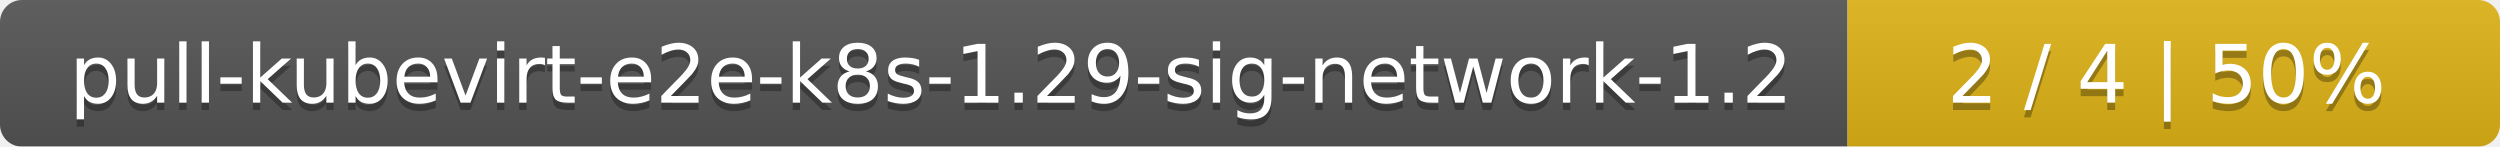
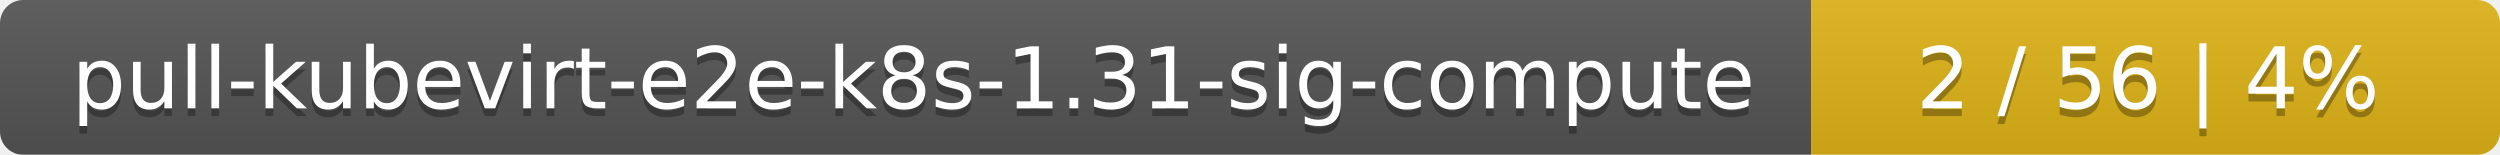
- <svg xmlns="http://www.w3.org/2000/svg" width="341" height="20">
+ <svg xmlns="http://www.w3.org/2000/svg" width="323" height="20">
  <linearGradient id="smooth" x2="0" y2="100%">
    <stop offset="0" stop-color="#bbb" stop-opacity=".1" />
    <stop offset="1" stop-opacity=".1" />
  </linearGradient>
  <mask id="round">
-     <rect width="341" height="20" rx="3" fill="#fff" />
+     <rect width="323" height="20" rx="3" fill="#fff" />
  </mask>
  <g mask="url(#round)">
-     <rect width="252" height="20" fill="#555" />
-     <rect x="252" width="89" height="20" fill="#dfb317" />
-     <rect width="341" height="20" fill="url(#smooth)" />
+     <rect width="234" height="20" fill="#555" />
+     <rect x="234" width="89" height="20" fill="#dfb317" />
+     <rect width="323" height="20" fill="url(#smooth)" />
  </g>
  <g fill="#fff" text-anchor="middle" font-family="DejaVu Sans,Verdana,Geneva,sans-serif" font-size="11">
-     <text x="127" y="15" fill="#010101" fill-opacity=".3">pull-kubevirt-e2e-k8s-1.29-sig-network-1.2</text>
-     <text x="127" y="14">pull-kubevirt-e2e-k8s-1.29-sig-network-1.2</text>
-     <text x="295.5" y="15" fill="#010101" fill-opacity=".3">2 / 4    |    50%</text>
-     <text x="295.5" y="14">2 / 4    |    50%</text>
+     <text x="118" y="15" fill="#010101" fill-opacity=".3">pull-kubevirt-e2e-k8s-1.31-sig-compute</text>
+     <text x="118" y="14">pull-kubevirt-e2e-k8s-1.31-sig-compute</text>
+     <text x="277.5" y="15" fill="#010101" fill-opacity=".3">2 / 56    |    4%</text>
+     <text x="277.5" y="14">2 / 56    |    4%</text>
  </g>
</svg>
